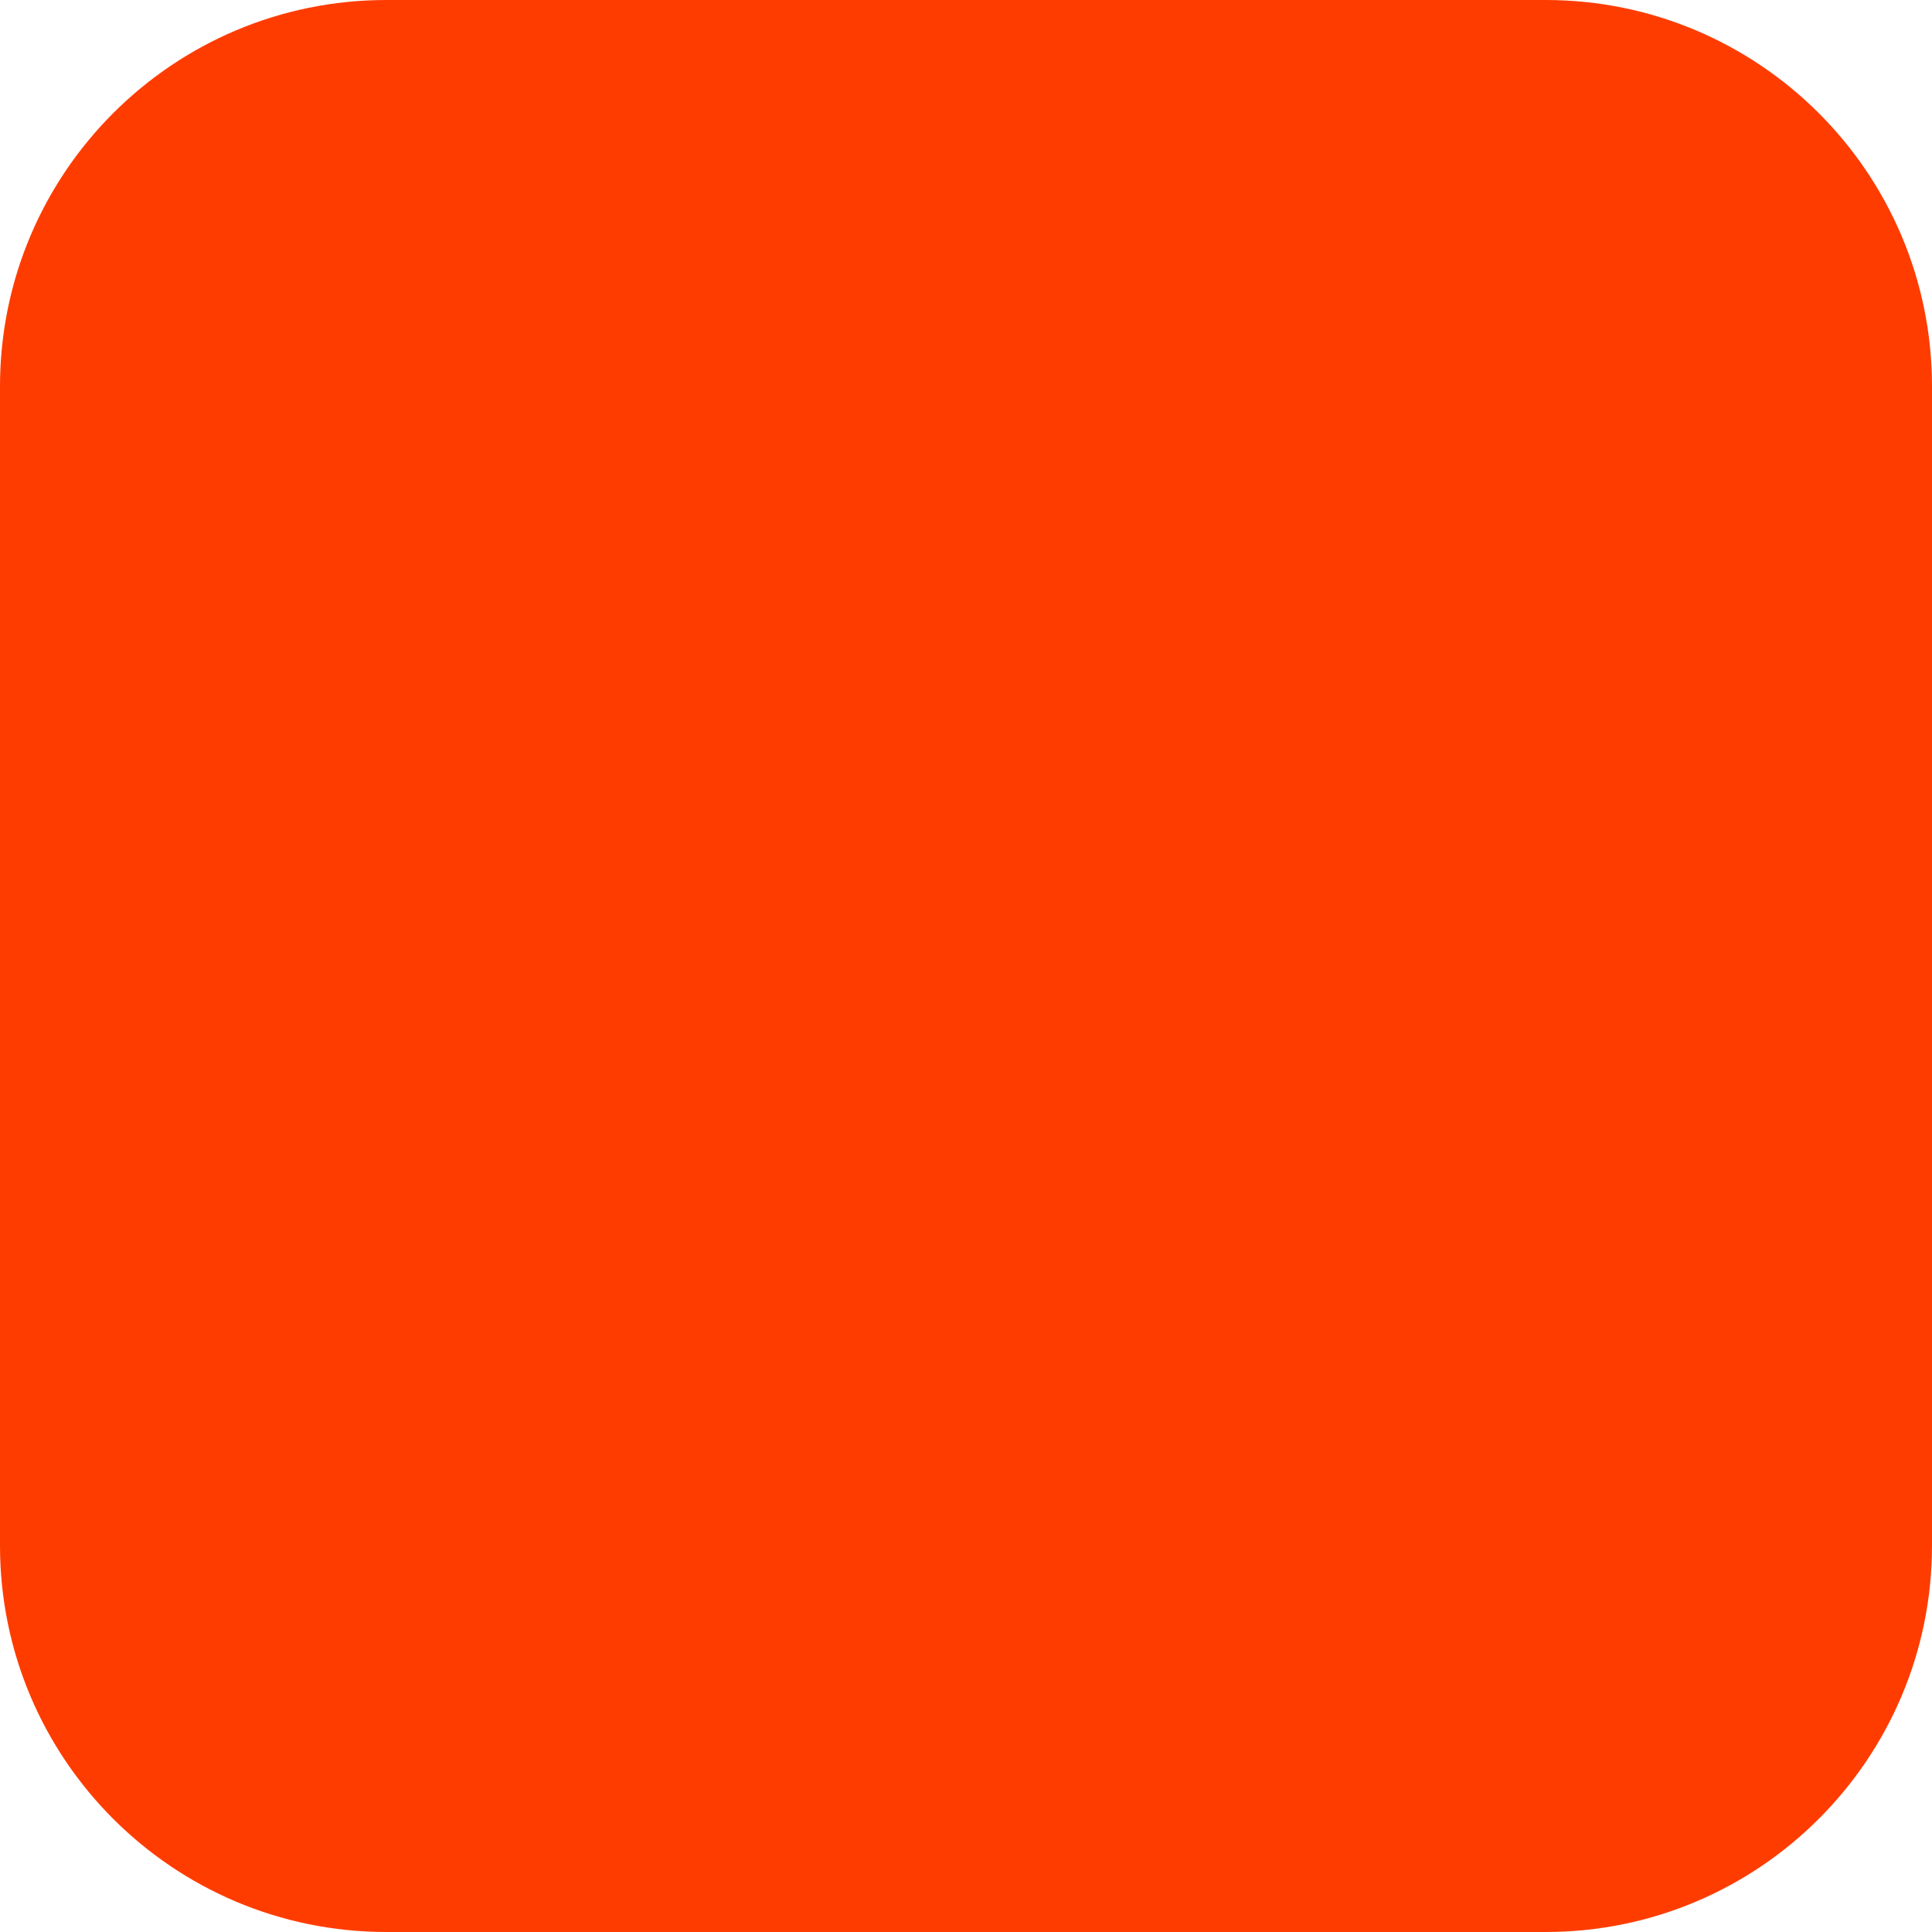
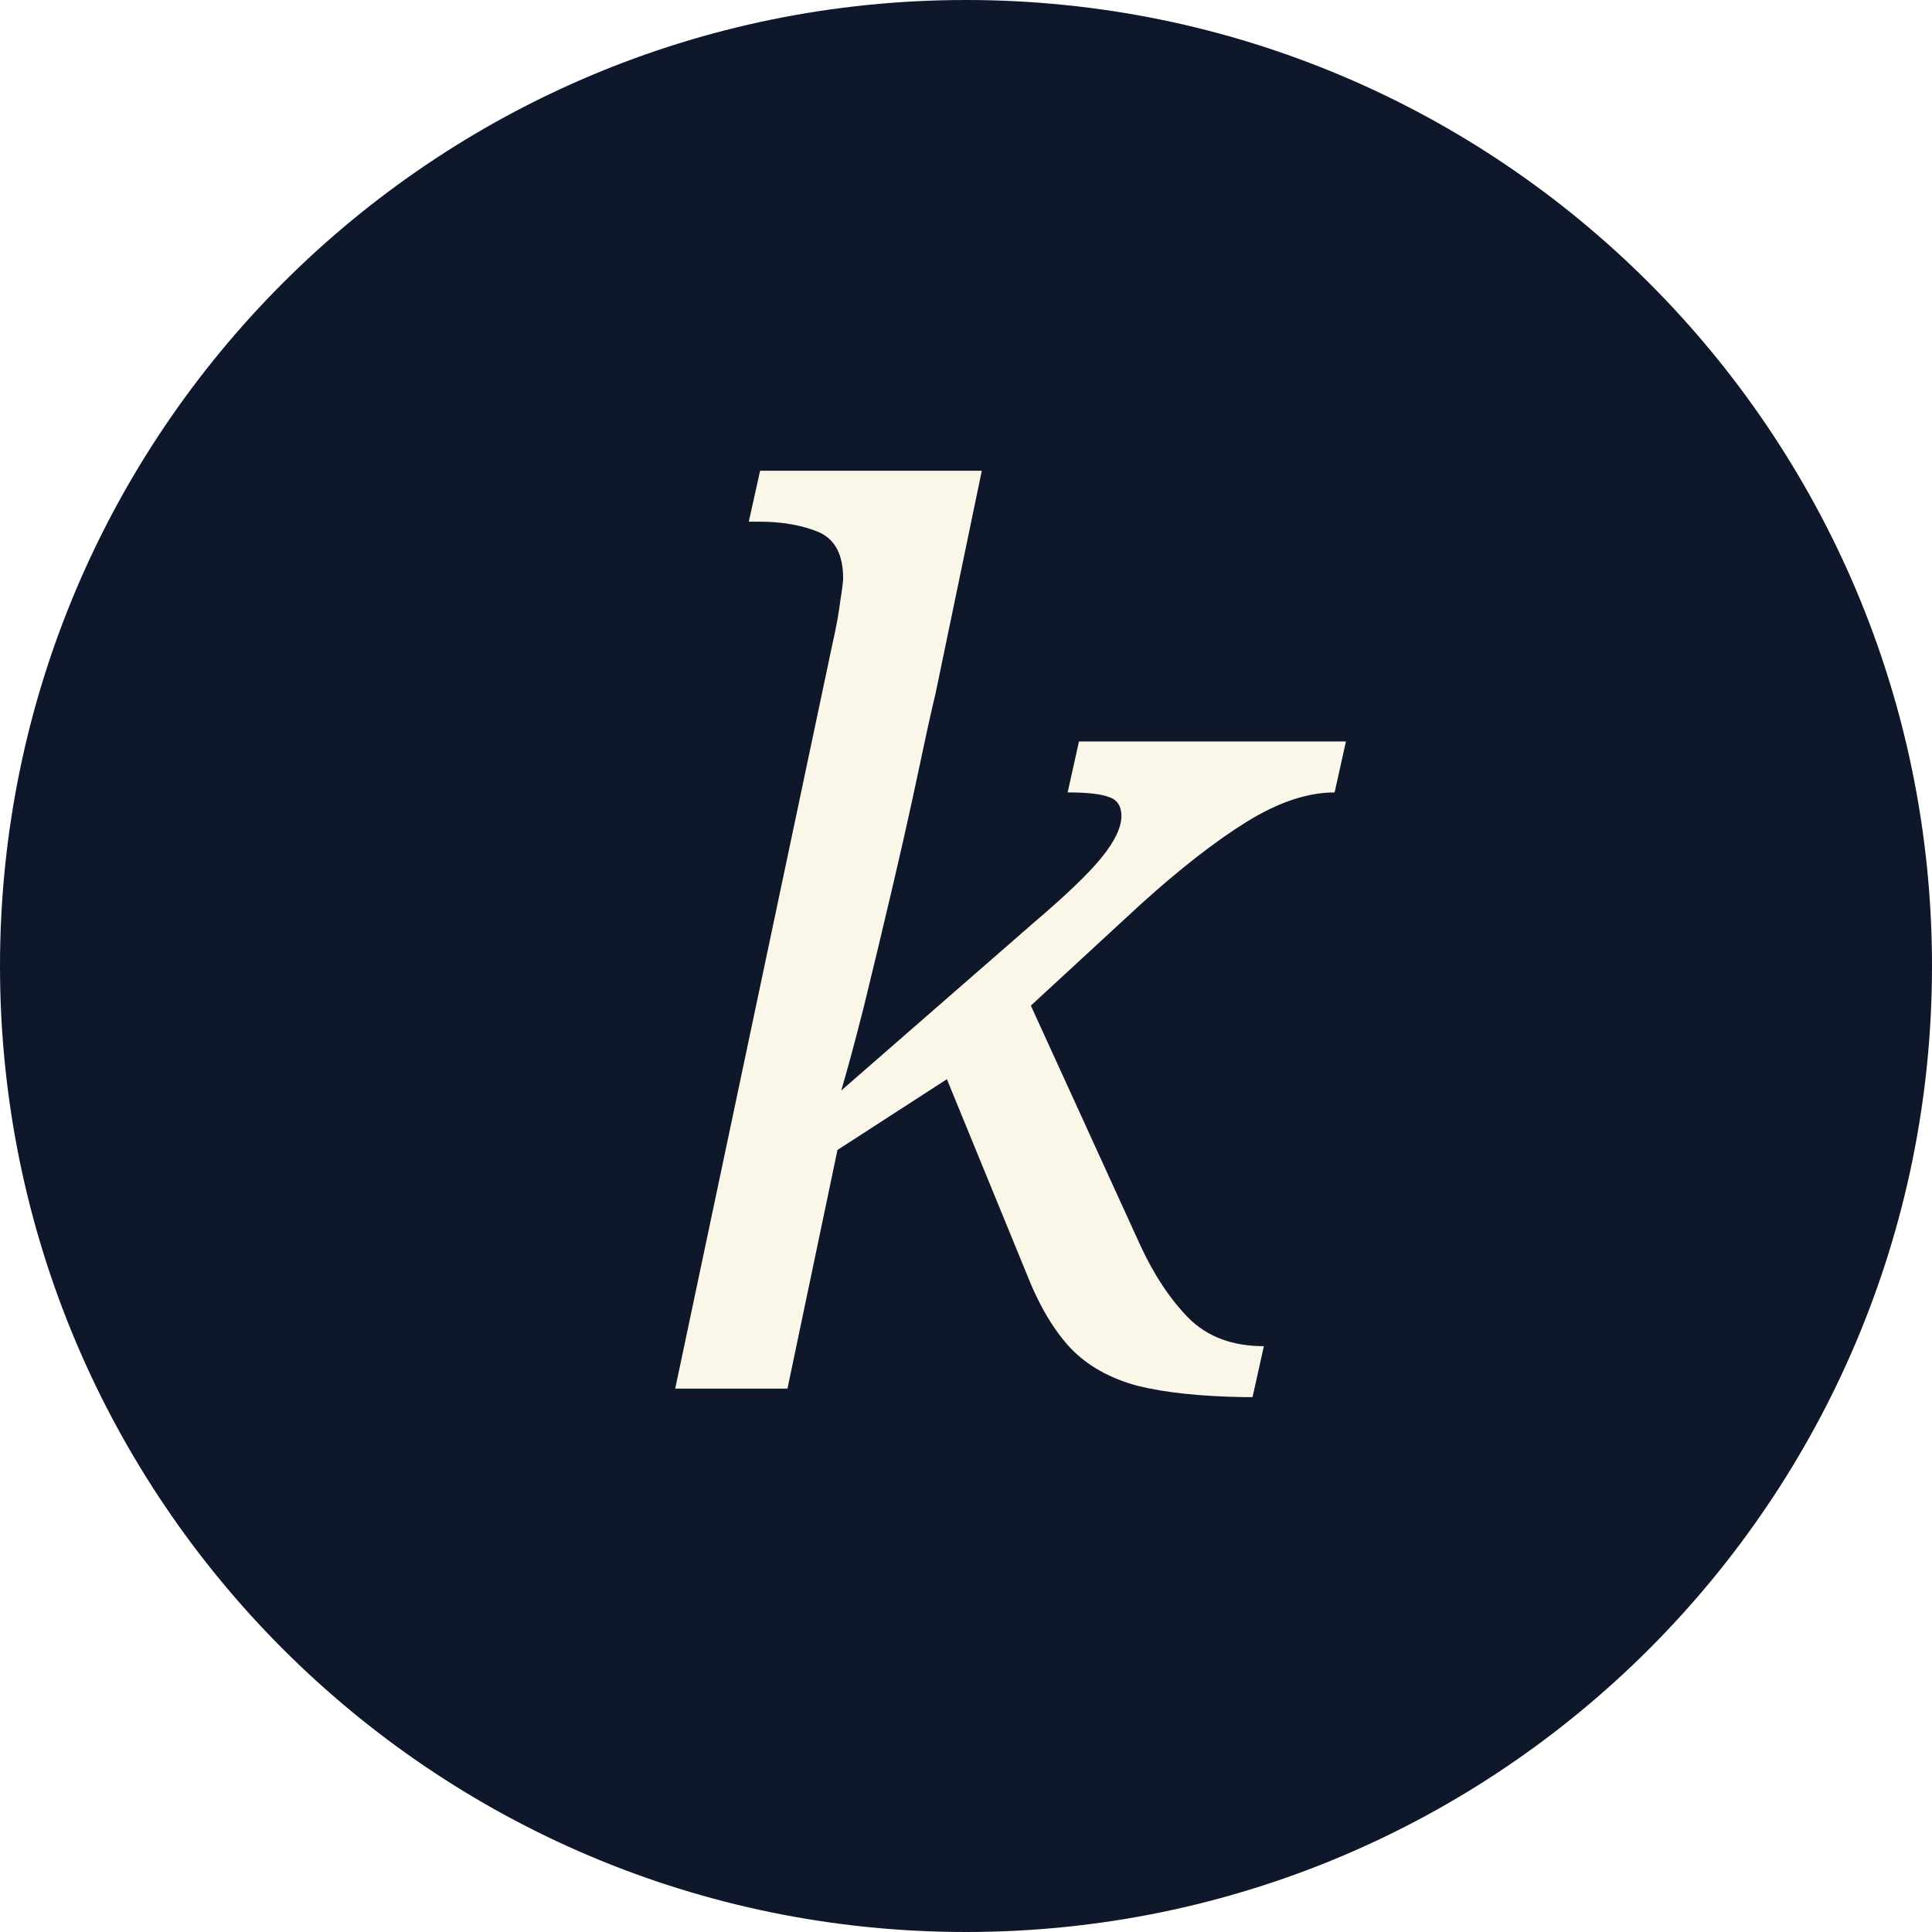
- <svg xmlns="http://www.w3.org/2000/svg" width="180" height="180" viewBox="0 0 180 180" fill="none">
-   <rect width="180" height="180" rx="36" fill="#FF3C00" />
+ <svg xmlns="http://www.w3.org/2000/svg" viewBox="0 0 32 32" width="32" height="32">
+   <circle cx="16" cy="16" r="16" fill="#0F172A" />
+   <text x="16" y="23" font-family="Georgia, serif" font-style="italic" font-size="20" fill="#FAF6E8" text-anchor="middle">k</text>
</svg>
